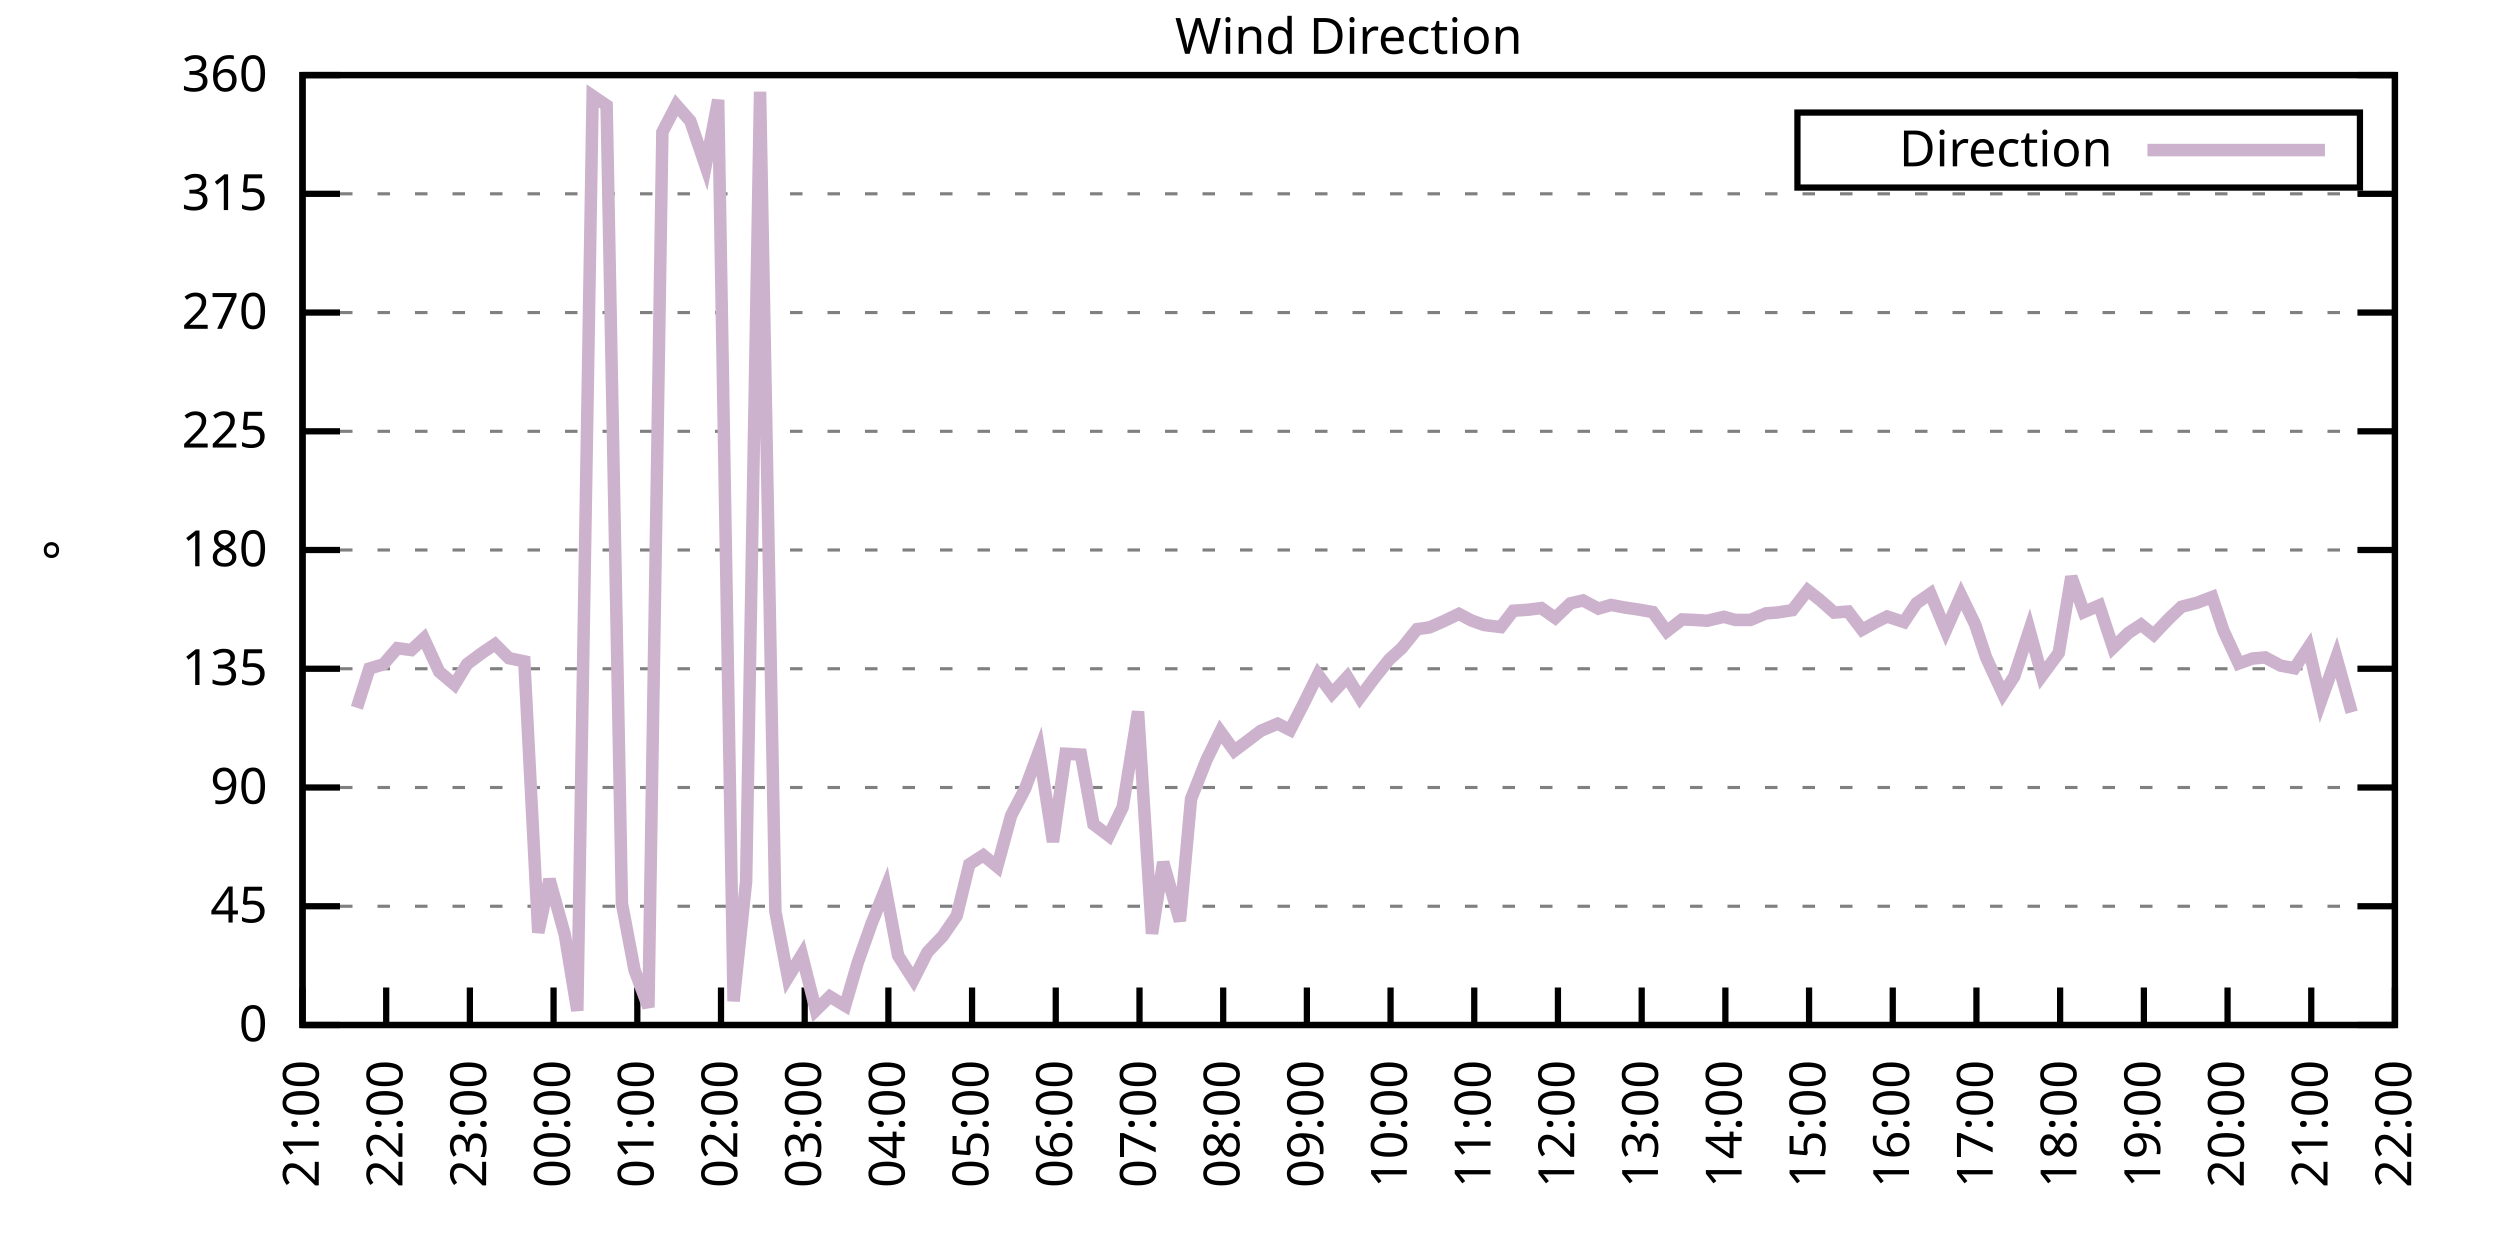
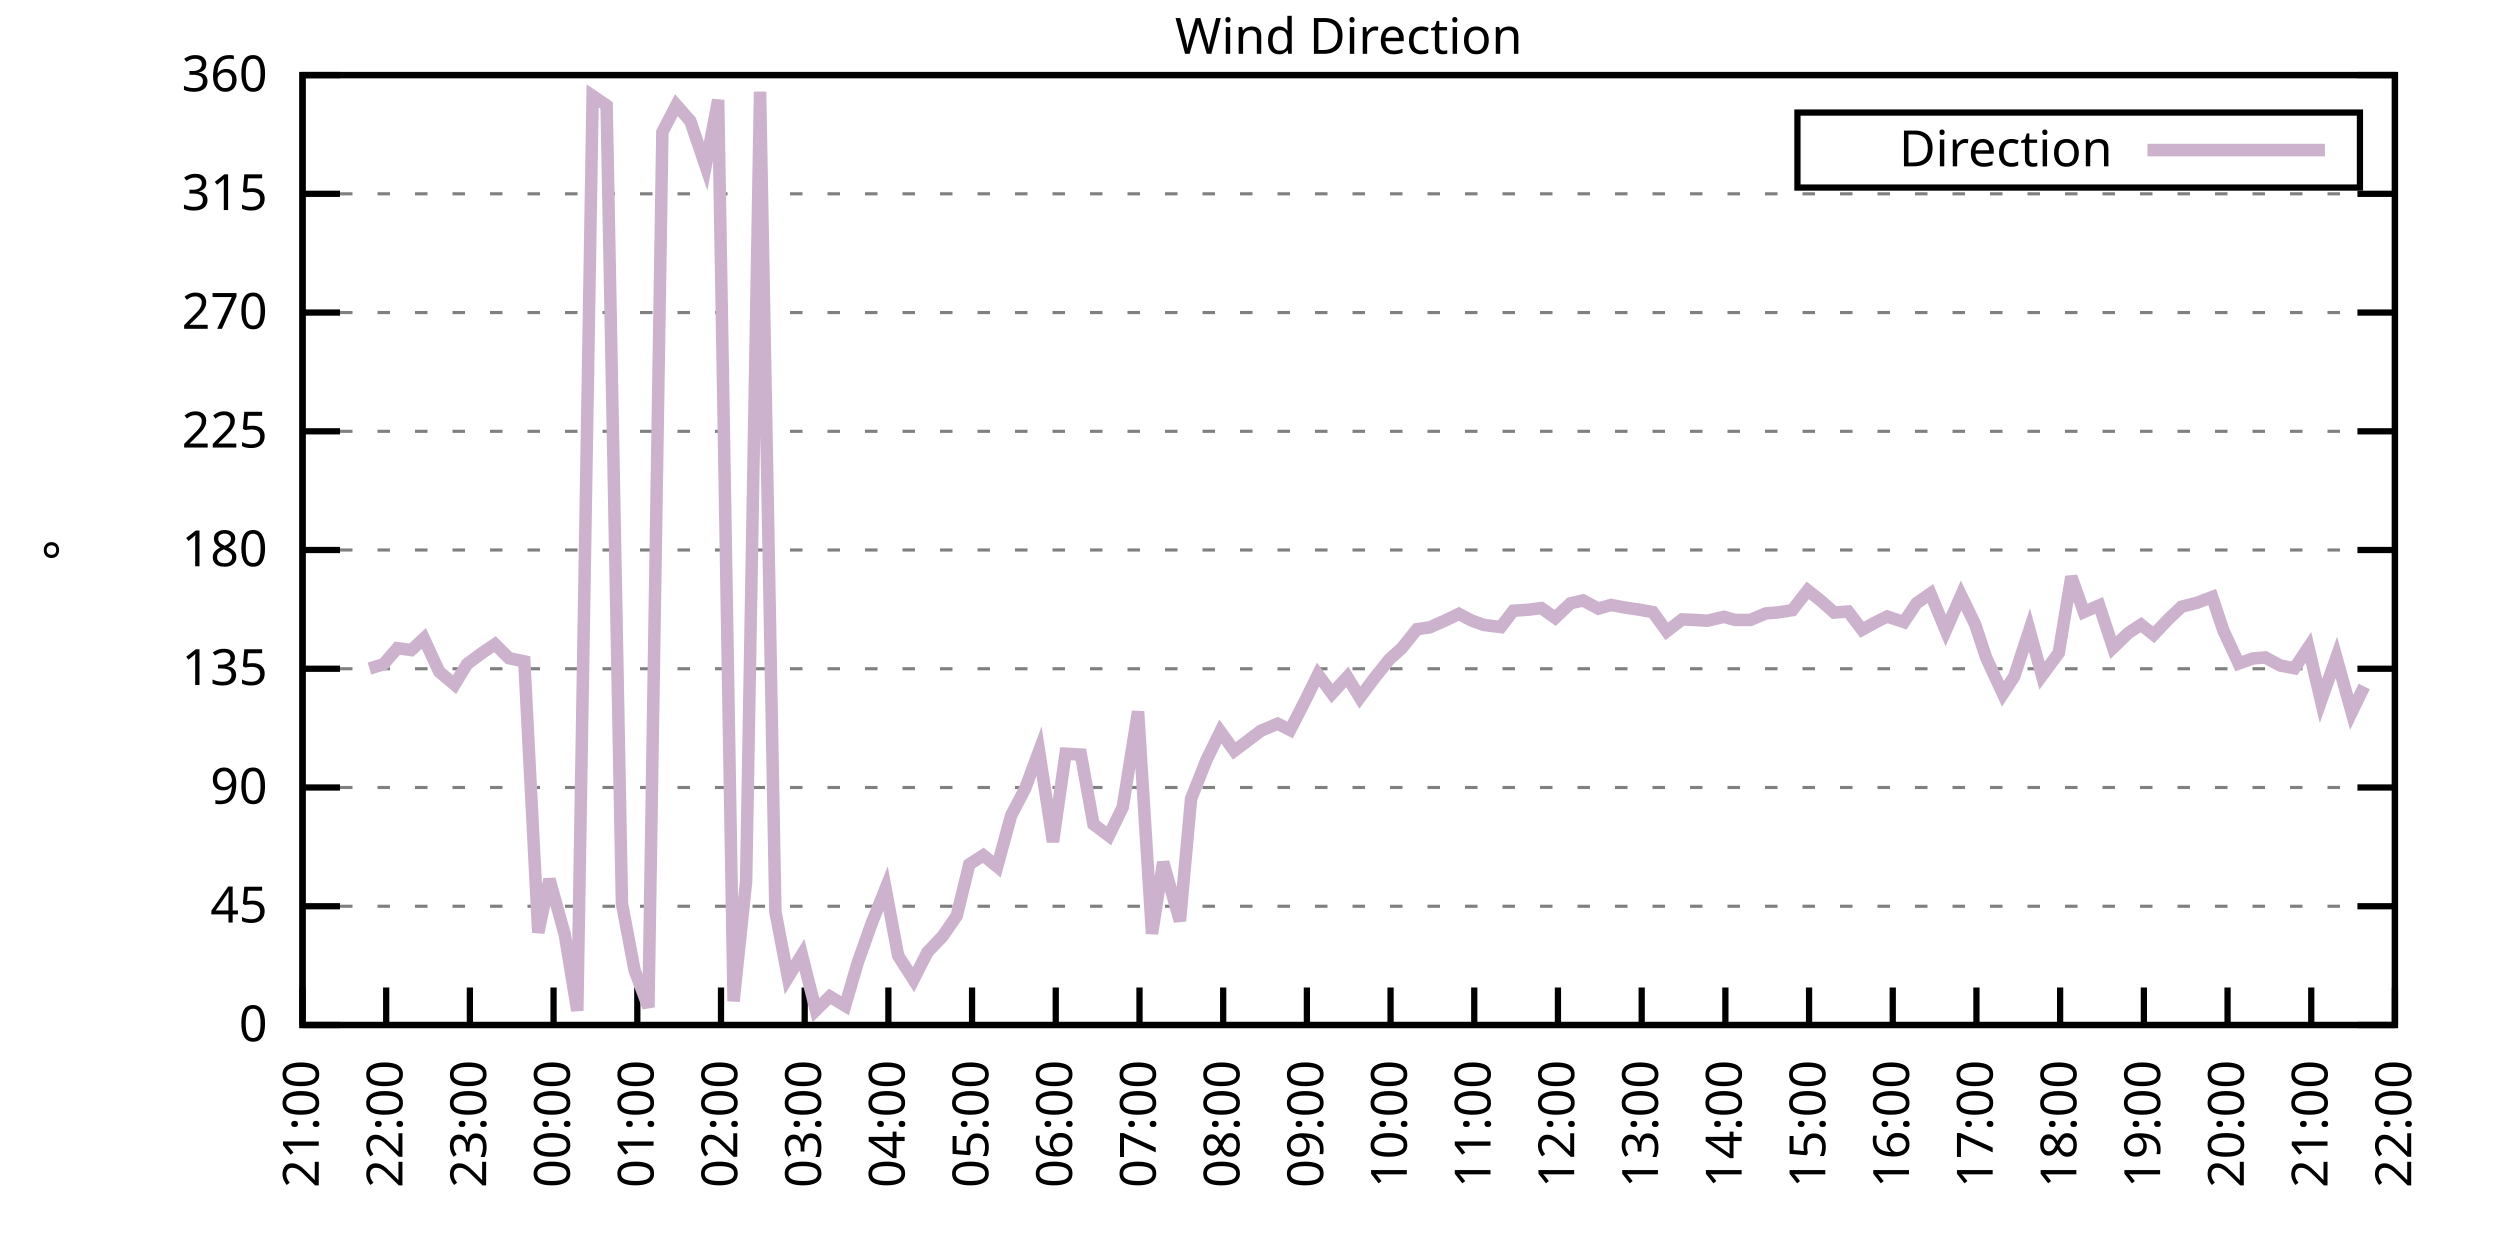
<svg xmlns="http://www.w3.org/2000/svg" xmlns:xlink="http://www.w3.org/1999/xlink" width="400" height="200" viewBox="0 0 400 200">
  <g id="gnuplot_canvas">
    <rect x="0" y="0" width="400" height="200" fill="none" />
    <defs>
      <circle id="gpDot" r="0.5" stroke-width="0.5" stroke="currentColor" />
      <path id="gpPt0" stroke-width="0.333" stroke="currentColor" d="M-1,0 h2 M0,-1 v2" />
      <path id="gpPt1" stroke-width="0.333" stroke="currentColor" d="M-1,-1 L1,1 M1,-1 L-1,1" />
      <path id="gpPt2" stroke-width="0.333" stroke="currentColor" d="M-1,0 L1,0 M0,-1 L0,1 M-1,-1 L1,1 M-1,1 L1,-1" />
      <rect id="gpPt3" stroke-width="0.333" stroke="currentColor" x="-1" y="-1" width="2" height="2" />
      <rect id="gpPt4" stroke-width="0.333" stroke="currentColor" fill="currentColor" x="-1" y="-1" width="2" height="2" />
      <circle id="gpPt5" stroke-width="0.333" stroke="currentColor" cx="0" cy="0" r="1" />
      <use xlink:href="#gpPt5" id="gpPt6" fill="currentColor" stroke="none" />
      <path id="gpPt7" stroke-width="0.333" stroke="currentColor" d="M0,-1.33 L-1.33,0.67 L1.33,0.67 z" />
      <use xlink:href="#gpPt7" id="gpPt8" fill="currentColor" stroke="none" />
      <use xlink:href="#gpPt7" id="gpPt9" stroke="currentColor" transform="rotate(180)" />
      <use xlink:href="#gpPt9" id="gpPt10" fill="currentColor" stroke="none" />
      <use xlink:href="#gpPt3" id="gpPt11" stroke="currentColor" transform="rotate(45)" />
      <use xlink:href="#gpPt11" id="gpPt12" fill="currentColor" stroke="none" />
      <path id="gpPt13" stroke-width="0.333" stroke="currentColor" d="M0,1.330 L1.265,0.411 L0.782,-1.067 L-0.782,-1.076 L-1.265,0.411 z" />
      <use xlink:href="#gpPt13" id="gpPt14" fill="currentColor" stroke="none" />
      <filter id="textbox" filterUnits="objectBoundingBox" x="0" y="0" height="1" width="1">
        <feFlood flood-color="white" flood-opacity="1" result="bgnd" />
        <feComposite in="SourceGraphic" in2="bgnd" operator="atop" />
      </filter>
      <filter id="greybox" filterUnits="objectBoundingBox" x="0" y="0" height="1" width="1">
        <feFlood flood-color="lightgrey" flood-opacity="1" result="grey" />
        <feComposite in="SourceGraphic" in2="grey" operator="atop" />
      </filter>
    </defs>
    <g fill="none" color="white" stroke="currentColor" stroke-width="1.00" stroke-linecap="butt" stroke-linejoin="miter">
</g>
    <g fill="none" color="black" stroke="currentColor" stroke-width="1.00" stroke-linecap="butt" stroke-linejoin="miter">
      <g stroke="none" shape-rendering="crispEdges">
        <polygon fill="rgb(255, 255, 255)" points="48.40,164.00 383.18,164.00 383.18,12.02 48.40,12.02 " />
      </g>
    </g>
    <g fill="none" color="black" stroke="currentColor" stroke-width="1.00" stroke-linecap="butt" stroke-linejoin="miter">
</g>
    <g fill="none" color="black" stroke="black" stroke-width="0.50" stroke-linecap="butt" stroke-linejoin="miter">
</g>
    <g fill="none" color="gray" stroke="currentColor" stroke-width="0.50" stroke-linecap="butt" stroke-linejoin="miter">
      <path stroke="gray" stroke-dasharray="2,4" class="gridline" d="M48.40,164.00 L383.19,164.00  " />
    </g>
    <g fill="none" color="gray" stroke="gray" stroke-width="1.00" stroke-linecap="butt" stroke-linejoin="miter">
</g>
    <g fill="none" color="black" stroke="currentColor" stroke-width="1.00" stroke-linecap="butt" stroke-linejoin="miter">
      <path stroke="black" d="M48.40,164.00 L54.40,164.00 M383.19,164.00 L377.19,164.00  " />
      <g transform="translate(42.80,166.60)" stroke="none" fill="black" font-family="Sans" font-size="8.00" text-anchor="end">
        <text>
          <tspan font-family="Sans"> 0</tspan>
        </text>
      </g>
    </g>
    <g fill="none" color="black" stroke="currentColor" stroke-width="1.00" stroke-linecap="butt" stroke-linejoin="miter">
</g>
    <g fill="none" color="black" stroke="black" stroke-width="0.50" stroke-linecap="butt" stroke-linejoin="miter">
</g>
    <g fill="none" color="gray" stroke="currentColor" stroke-width="0.50" stroke-linecap="butt" stroke-linejoin="miter">
      <path stroke="gray" stroke-dasharray="2,4" class="gridline" d="M48.40,145.00 L383.19,145.00  " />
    </g>
    <g fill="none" color="gray" stroke="gray" stroke-width="1.00" stroke-linecap="butt" stroke-linejoin="miter">
</g>
    <g fill="none" color="black" stroke="currentColor" stroke-width="1.00" stroke-linecap="butt" stroke-linejoin="miter">
      <path stroke="black" d="M48.40,145.00 L54.40,145.00 M383.19,145.00 L377.19,145.00  " />
      <g transform="translate(42.80,147.60)" stroke="none" fill="black" font-family="Sans" font-size="8.00" text-anchor="end">
        <text>
          <tspan font-family="Sans"> 45</tspan>
        </text>
      </g>
    </g>
    <g fill="none" color="black" stroke="currentColor" stroke-width="1.00" stroke-linecap="butt" stroke-linejoin="miter">
</g>
    <g fill="none" color="black" stroke="black" stroke-width="0.50" stroke-linecap="butt" stroke-linejoin="miter">
</g>
    <g fill="none" color="gray" stroke="currentColor" stroke-width="0.50" stroke-linecap="butt" stroke-linejoin="miter">
      <path stroke="gray" stroke-dasharray="2,4" class="gridline" d="M48.40,126.00 L383.19,126.00  " />
    </g>
    <g fill="none" color="gray" stroke="gray" stroke-width="1.00" stroke-linecap="butt" stroke-linejoin="miter">
</g>
    <g fill="none" color="black" stroke="currentColor" stroke-width="1.00" stroke-linecap="butt" stroke-linejoin="miter">
      <path stroke="black" d="M48.40,126.00 L54.40,126.00 M383.19,126.00 L377.19,126.00  " />
      <g transform="translate(42.80,128.60)" stroke="none" fill="black" font-family="Sans" font-size="8.00" text-anchor="end">
        <text>
          <tspan font-family="Sans"> 90</tspan>
        </text>
      </g>
    </g>
    <g fill="none" color="black" stroke="currentColor" stroke-width="1.00" stroke-linecap="butt" stroke-linejoin="miter">
</g>
    <g fill="none" color="black" stroke="black" stroke-width="0.50" stroke-linecap="butt" stroke-linejoin="miter">
</g>
    <g fill="none" color="gray" stroke="currentColor" stroke-width="0.50" stroke-linecap="butt" stroke-linejoin="miter">
      <path stroke="gray" stroke-dasharray="2,4" class="gridline" d="M48.40,107.00 L383.19,107.00  " />
    </g>
    <g fill="none" color="gray" stroke="gray" stroke-width="1.00" stroke-linecap="butt" stroke-linejoin="miter">
</g>
    <g fill="none" color="black" stroke="currentColor" stroke-width="1.00" stroke-linecap="butt" stroke-linejoin="miter">
      <path stroke="black" d="M48.40,107.00 L54.40,107.00 M383.19,107.00 L377.19,107.00  " />
      <g transform="translate(42.80,109.60)" stroke="none" fill="black" font-family="Sans" font-size="8.00" text-anchor="end">
        <text>
          <tspan font-family="Sans"> 135</tspan>
        </text>
      </g>
    </g>
    <g fill="none" color="black" stroke="currentColor" stroke-width="1.00" stroke-linecap="butt" stroke-linejoin="miter">
</g>
    <g fill="none" color="black" stroke="black" stroke-width="0.50" stroke-linecap="butt" stroke-linejoin="miter">
</g>
    <g fill="none" color="gray" stroke="currentColor" stroke-width="0.50" stroke-linecap="butt" stroke-linejoin="miter">
      <path stroke="gray" stroke-dasharray="2,4" class="gridline" d="M48.40,88.00 L383.19,88.00  " />
    </g>
    <g fill="none" color="gray" stroke="gray" stroke-width="1.00" stroke-linecap="butt" stroke-linejoin="miter">
</g>
    <g fill="none" color="black" stroke="currentColor" stroke-width="1.00" stroke-linecap="butt" stroke-linejoin="miter">
      <path stroke="black" d="M48.40,88.00 L54.40,88.00 M383.19,88.00 L377.19,88.00  " />
      <g transform="translate(42.80,90.60)" stroke="none" fill="black" font-family="Sans" font-size="8.00" text-anchor="end">
        <text>
          <tspan font-family="Sans"> 180</tspan>
        </text>
      </g>
    </g>
    <g fill="none" color="black" stroke="currentColor" stroke-width="1.00" stroke-linecap="butt" stroke-linejoin="miter">
</g>
    <g fill="none" color="black" stroke="black" stroke-width="0.50" stroke-linecap="butt" stroke-linejoin="miter">
</g>
    <g fill="none" color="gray" stroke="currentColor" stroke-width="0.50" stroke-linecap="butt" stroke-linejoin="miter">
      <path stroke="gray" stroke-dasharray="2,4" class="gridline" d="M48.40,69.01 L383.19,69.01  " />
    </g>
    <g fill="none" color="gray" stroke="gray" stroke-width="1.00" stroke-linecap="butt" stroke-linejoin="miter">
</g>
    <g fill="none" color="black" stroke="currentColor" stroke-width="1.00" stroke-linecap="butt" stroke-linejoin="miter">
      <path stroke="black" d="M48.40,69.01 L54.40,69.01 M383.19,69.01 L377.19,69.01  " />
      <g transform="translate(42.80,71.61)" stroke="none" fill="black" font-family="Sans" font-size="8.00" text-anchor="end">
        <text>
          <tspan font-family="Sans"> 225</tspan>
        </text>
      </g>
    </g>
    <g fill="none" color="black" stroke="currentColor" stroke-width="1.00" stroke-linecap="butt" stroke-linejoin="miter">
</g>
    <g fill="none" color="black" stroke="black" stroke-width="0.50" stroke-linecap="butt" stroke-linejoin="miter">
</g>
    <g fill="none" color="gray" stroke="currentColor" stroke-width="0.50" stroke-linecap="butt" stroke-linejoin="miter">
      <path stroke="gray" stroke-dasharray="2,4" class="gridline" d="M48.40,50.01 L383.19,50.01  " />
    </g>
    <g fill="none" color="gray" stroke="gray" stroke-width="1.00" stroke-linecap="butt" stroke-linejoin="miter">
</g>
    <g fill="none" color="black" stroke="currentColor" stroke-width="1.00" stroke-linecap="butt" stroke-linejoin="miter">
      <path stroke="black" d="M48.40,50.01 L54.40,50.01 M383.19,50.01 L377.19,50.01  " />
      <g transform="translate(42.80,52.61)" stroke="none" fill="black" font-family="Sans" font-size="8.00" text-anchor="end">
        <text>
          <tspan font-family="Sans"> 270</tspan>
        </text>
      </g>
    </g>
    <g fill="none" color="black" stroke="currentColor" stroke-width="1.00" stroke-linecap="butt" stroke-linejoin="miter">
</g>
    <g fill="none" color="black" stroke="black" stroke-width="0.50" stroke-linecap="butt" stroke-linejoin="miter">
</g>
    <g fill="none" color="gray" stroke="currentColor" stroke-width="0.50" stroke-linecap="butt" stroke-linejoin="miter">
      <path stroke="gray" stroke-dasharray="2,4" class="gridline" d="M48.40,31.01 L383.19,31.01  " />
    </g>
    <g fill="none" color="gray" stroke="gray" stroke-width="1.00" stroke-linecap="butt" stroke-linejoin="miter">
</g>
    <g fill="none" color="black" stroke="currentColor" stroke-width="1.00" stroke-linecap="butt" stroke-linejoin="miter">
      <path stroke="black" d="M48.40,31.01 L54.40,31.01 M383.19,31.01 L377.19,31.01  " />
      <g transform="translate(42.80,33.61)" stroke="none" fill="black" font-family="Sans" font-size="8.00" text-anchor="end">
        <text>
          <tspan font-family="Sans"> 315</tspan>
        </text>
      </g>
    </g>
    <g fill="none" color="black" stroke="currentColor" stroke-width="1.00" stroke-linecap="butt" stroke-linejoin="miter">
</g>
    <g fill="none" color="black" stroke="black" stroke-width="0.50" stroke-linecap="butt" stroke-linejoin="miter">
</g>
    <g fill="none" color="gray" stroke="currentColor" stroke-width="0.50" stroke-linecap="butt" stroke-linejoin="miter">
      <path stroke="gray" stroke-dasharray="2,4" class="gridline" d="M48.40,12.01 L383.19,12.01  " />
    </g>
    <g fill="none" color="gray" stroke="gray" stroke-width="1.00" stroke-linecap="butt" stroke-linejoin="miter">
</g>
    <g fill="none" color="black" stroke="currentColor" stroke-width="1.00" stroke-linecap="butt" stroke-linejoin="miter">
      <path stroke="black" d="M48.40,12.01 L54.40,12.01 M383.19,12.01 L377.19,12.01  " />
      <g transform="translate(42.80,14.61)" stroke="none" fill="black" font-family="Sans" font-size="8.00" text-anchor="end">
        <text>
          <tspan font-family="Sans"> 360</tspan>
        </text>
      </g>
    </g>
    <g fill="none" color="black" stroke="currentColor" stroke-width="1.00" stroke-linecap="butt" stroke-linejoin="miter">
      <path stroke="black" d="M48.40,164.00 L48.40,158.00  " />
      <g transform="translate(51.00,169.60) rotate(270.00)" stroke="none" fill="black" font-family="Sans" font-size="8.00" text-anchor="end">
        <text>
          <tspan font-family="Sans">21:00</tspan>
        </text>
      </g>
    </g>
    <g fill="none" color="black" stroke="currentColor" stroke-width="1.00" stroke-linecap="butt" stroke-linejoin="miter">
      <path stroke="black" d="M61.79,164.00 L61.79,158.00  " />
      <g transform="translate(64.39,169.60) rotate(270.00)" stroke="none" fill="black" font-family="Sans" font-size="8.00" text-anchor="end">
        <text>
          <tspan font-family="Sans">22:00</tspan>
        </text>
      </g>
    </g>
    <g fill="none" color="black" stroke="currentColor" stroke-width="1.00" stroke-linecap="butt" stroke-linejoin="miter">
      <path stroke="black" d="M75.18,164.00 L75.18,158.00  " />
      <g transform="translate(77.78,169.60) rotate(270.00)" stroke="none" fill="black" font-family="Sans" font-size="8.00" text-anchor="end">
        <text>
          <tspan font-family="Sans">23:00</tspan>
        </text>
      </g>
    </g>
    <g fill="none" color="black" stroke="currentColor" stroke-width="1.00" stroke-linecap="butt" stroke-linejoin="miter">
      <path stroke="black" d="M88.57,164.00 L88.57,158.00  " />
      <g transform="translate(91.17,169.60) rotate(270.00)" stroke="none" fill="black" font-family="Sans" font-size="8.00" text-anchor="end">
        <text>
          <tspan font-family="Sans">00:00</tspan>
        </text>
      </g>
    </g>
    <g fill="none" color="black" stroke="currentColor" stroke-width="1.00" stroke-linecap="butt" stroke-linejoin="miter">
      <path stroke="black" d="M101.97,164.00 L101.97,158.00  " />
      <g transform="translate(104.57,169.60) rotate(270.00)" stroke="none" fill="black" font-family="Sans" font-size="8.00" text-anchor="end">
        <text>
          <tspan font-family="Sans">01:00</tspan>
        </text>
      </g>
    </g>
    <g fill="none" color="black" stroke="currentColor" stroke-width="1.00" stroke-linecap="butt" stroke-linejoin="miter">
      <path stroke="black" d="M115.36,164.00 L115.36,158.00  " />
      <g transform="translate(117.96,169.60) rotate(270.00)" stroke="none" fill="black" font-family="Sans" font-size="8.00" text-anchor="end">
        <text>
          <tspan font-family="Sans">02:00</tspan>
        </text>
      </g>
    </g>
    <g fill="none" color="black" stroke="currentColor" stroke-width="1.00" stroke-linecap="butt" stroke-linejoin="miter">
      <path stroke="black" d="M128.75,164.00 L128.75,158.00  " />
      <g transform="translate(131.35,169.60) rotate(270.00)" stroke="none" fill="black" font-family="Sans" font-size="8.00" text-anchor="end">
        <text>
          <tspan font-family="Sans">03:00</tspan>
        </text>
      </g>
    </g>
    <g fill="none" color="black" stroke="currentColor" stroke-width="1.00" stroke-linecap="butt" stroke-linejoin="miter">
      <path stroke="black" d="M142.14,164.00 L142.14,158.00  " />
      <g transform="translate(144.74,169.60) rotate(270.00)" stroke="none" fill="black" font-family="Sans" font-size="8.00" text-anchor="end">
        <text>
          <tspan font-family="Sans">04:00</tspan>
        </text>
      </g>
    </g>
    <g fill="none" color="black" stroke="currentColor" stroke-width="1.00" stroke-linecap="butt" stroke-linejoin="miter">
      <path stroke="black" d="M155.53,164.00 L155.53,158.00  " />
      <g transform="translate(158.13,169.60) rotate(270.00)" stroke="none" fill="black" font-family="Sans" font-size="8.00" text-anchor="end">
        <text>
          <tspan font-family="Sans">05:00</tspan>
        </text>
      </g>
    </g>
    <g fill="none" color="black" stroke="currentColor" stroke-width="1.00" stroke-linecap="butt" stroke-linejoin="miter">
      <path stroke="black" d="M168.92,164.00 L168.92,158.00  " />
      <g transform="translate(171.52,169.60) rotate(270.00)" stroke="none" fill="black" font-family="Sans" font-size="8.00" text-anchor="end">
        <text>
          <tspan font-family="Sans">06:00</tspan>
        </text>
      </g>
    </g>
    <g fill="none" color="black" stroke="currentColor" stroke-width="1.00" stroke-linecap="butt" stroke-linejoin="miter">
      <path stroke="black" d="M182.32,164.00 L182.32,158.00  " />
      <g transform="translate(184.92,169.60) rotate(270.00)" stroke="none" fill="black" font-family="Sans" font-size="8.00" text-anchor="end">
        <text>
          <tspan font-family="Sans">07:00</tspan>
        </text>
      </g>
    </g>
    <g fill="none" color="black" stroke="currentColor" stroke-width="1.00" stroke-linecap="butt" stroke-linejoin="miter">
      <path stroke="black" d="M195.71,164.00 L195.71,158.00  " />
      <g transform="translate(198.31,169.60) rotate(270.00)" stroke="none" fill="black" font-family="Sans" font-size="8.00" text-anchor="end">
        <text>
          <tspan font-family="Sans">08:00</tspan>
        </text>
      </g>
    </g>
    <g fill="none" color="black" stroke="currentColor" stroke-width="1.00" stroke-linecap="butt" stroke-linejoin="miter">
      <path stroke="black" d="M209.10,164.00 L209.10,158.00  " />
      <g transform="translate(211.70,169.60) rotate(270.00)" stroke="none" fill="black" font-family="Sans" font-size="8.00" text-anchor="end">
        <text>
          <tspan font-family="Sans">09:00</tspan>
        </text>
      </g>
    </g>
    <g fill="none" color="black" stroke="currentColor" stroke-width="1.00" stroke-linecap="butt" stroke-linejoin="miter">
      <path stroke="black" d="M222.49,164.00 L222.49,158.00  " />
      <g transform="translate(225.09,169.60) rotate(270.00)" stroke="none" fill="black" font-family="Sans" font-size="8.00" text-anchor="end">
        <text>
          <tspan font-family="Sans">10:00</tspan>
        </text>
      </g>
    </g>
    <g fill="none" color="black" stroke="currentColor" stroke-width="1.00" stroke-linecap="butt" stroke-linejoin="miter">
      <path stroke="black" d="M235.88,164.00 L235.88,158.00  " />
      <g transform="translate(238.48,169.60) rotate(270.00)" stroke="none" fill="black" font-family="Sans" font-size="8.00" text-anchor="end">
        <text>
          <tspan font-family="Sans">11:00</tspan>
        </text>
      </g>
    </g>
    <g fill="none" color="black" stroke="currentColor" stroke-width="1.00" stroke-linecap="butt" stroke-linejoin="miter">
      <path stroke="black" d="M249.27,164.00 L249.27,158.00  " />
      <g transform="translate(251.87,169.60) rotate(270.00)" stroke="none" fill="black" font-family="Sans" font-size="8.00" text-anchor="end">
        <text>
          <tspan font-family="Sans">12:00</tspan>
        </text>
      </g>
    </g>
    <g fill="none" color="black" stroke="currentColor" stroke-width="1.00" stroke-linecap="butt" stroke-linejoin="miter">
      <path stroke="black" d="M262.67,164.00 L262.67,158.00  " />
      <g transform="translate(265.27,169.60) rotate(270.00)" stroke="none" fill="black" font-family="Sans" font-size="8.00" text-anchor="end">
        <text>
          <tspan font-family="Sans">13:00</tspan>
        </text>
      </g>
    </g>
    <g fill="none" color="black" stroke="currentColor" stroke-width="1.00" stroke-linecap="butt" stroke-linejoin="miter">
      <path stroke="black" d="M276.06,164.00 L276.06,158.00  " />
      <g transform="translate(278.66,169.60) rotate(270.00)" stroke="none" fill="black" font-family="Sans" font-size="8.00" text-anchor="end">
        <text>
          <tspan font-family="Sans">14:00</tspan>
        </text>
      </g>
    </g>
    <g fill="none" color="black" stroke="currentColor" stroke-width="1.00" stroke-linecap="butt" stroke-linejoin="miter">
      <path stroke="black" d="M289.45,164.00 L289.45,158.00  " />
      <g transform="translate(292.05,169.60) rotate(270.00)" stroke="none" fill="black" font-family="Sans" font-size="8.00" text-anchor="end">
        <text>
          <tspan font-family="Sans">15:00</tspan>
        </text>
      </g>
    </g>
    <g fill="none" color="black" stroke="currentColor" stroke-width="1.00" stroke-linecap="butt" stroke-linejoin="miter">
      <path stroke="black" d="M302.84,164.00 L302.84,158.00  " />
      <g transform="translate(305.44,169.60) rotate(270.00)" stroke="none" fill="black" font-family="Sans" font-size="8.00" text-anchor="end">
        <text>
          <tspan font-family="Sans">16:00</tspan>
        </text>
      </g>
    </g>
    <g fill="none" color="black" stroke="currentColor" stroke-width="1.00" stroke-linecap="butt" stroke-linejoin="miter">
      <path stroke="black" d="M316.23,164.00 L316.23,158.00  " />
      <g transform="translate(318.83,169.60) rotate(270.00)" stroke="none" fill="black" font-family="Sans" font-size="8.00" text-anchor="end">
        <text>
          <tspan font-family="Sans">17:00</tspan>
        </text>
      </g>
    </g>
    <g fill="none" color="black" stroke="currentColor" stroke-width="1.00" stroke-linecap="butt" stroke-linejoin="miter">
      <path stroke="black" d="M329.62,164.00 L329.62,158.00  " />
      <g transform="translate(332.22,169.60) rotate(270.00)" stroke="none" fill="black" font-family="Sans" font-size="8.00" text-anchor="end">
        <text>
          <tspan font-family="Sans">18:00</tspan>
        </text>
      </g>
    </g>
    <g fill="none" color="black" stroke="currentColor" stroke-width="1.00" stroke-linecap="butt" stroke-linejoin="miter">
      <path stroke="black" d="M343.02,164.00 L343.02,158.00  " />
      <g transform="translate(345.62,169.60) rotate(270.00)" stroke="none" fill="black" font-family="Sans" font-size="8.00" text-anchor="end">
        <text>
          <tspan font-family="Sans">19:00</tspan>
        </text>
      </g>
    </g>
    <g fill="none" color="black" stroke="currentColor" stroke-width="1.00" stroke-linecap="butt" stroke-linejoin="miter">
      <path stroke="black" d="M356.41,164.00 L356.41,158.00  " />
      <g transform="translate(359.01,169.60) rotate(270.00)" stroke="none" fill="black" font-family="Sans" font-size="8.00" text-anchor="end">
        <text>
          <tspan font-family="Sans">20:00</tspan>
        </text>
      </g>
    </g>
    <g fill="none" color="black" stroke="currentColor" stroke-width="1.00" stroke-linecap="butt" stroke-linejoin="miter">
      <path stroke="black" d="M369.80,164.00 L369.80,158.00  " />
      <g transform="translate(372.40,169.60) rotate(270.00)" stroke="none" fill="black" font-family="Sans" font-size="8.00" text-anchor="end">
        <text>
          <tspan font-family="Sans">21:00</tspan>
        </text>
      </g>
    </g>
    <g fill="none" color="black" stroke="currentColor" stroke-width="1.00" stroke-linecap="butt" stroke-linejoin="miter">
      <path stroke="black" d="M383.19,164.00 L383.19,158.00  " />
      <g transform="translate(385.79,169.60) rotate(270.00)" stroke="none" fill="black" font-family="Sans" font-size="8.00" text-anchor="end">
        <text>
          <tspan font-family="Sans">22:00</tspan>
        </text>
      </g>
    </g>
    <g fill="none" color="black" stroke="currentColor" stroke-width="1.00" stroke-linecap="butt" stroke-linejoin="miter">
</g>
    <g fill="none" color="black" stroke="currentColor" stroke-width="1.00" stroke-linecap="butt" stroke-linejoin="miter">
      <path stroke="black" d="M48.40,12.01 L48.40,164.00 L383.19,164.00 L383.19,12.01 L48.40,12.01 Z  " />
    </g>
    <g fill="none" color="black" stroke="currentColor" stroke-width="1.00" stroke-linecap="butt" stroke-linejoin="miter">
</g>
    <g fill="none" color="black" stroke="currentColor" stroke-width="1.00" stroke-linecap="butt" stroke-linejoin="miter">
      <path stroke="black" d="M287.59,30.01 L287.59,18.01 L377.59,18.01 L377.59,30.01 L287.59,30.01 Z  " />
    </g>
    <g id="Wind_direction_plot_1">
      <g fill="none" color="white" stroke="black" stroke-width="2.00" stroke-linecap="butt" stroke-linejoin="miter">
</g>
      <g fill="none" color="black" stroke="currentColor" stroke-width="2.00" stroke-linecap="butt" stroke-linejoin="miter">
        <g transform="translate(337.99,26.61)" stroke="none" fill="black" font-family="Sans" font-size="8.00" text-anchor="end">
          <text>
            <tspan font-family="Sans">Direction</tspan>
          </text>
        </g>
      </g>
      <g fill="none" color="black" stroke="currentColor" stroke-width="2.00" stroke-linecap="butt" stroke-linejoin="miter">
-         <path stroke="rgb(204, 178, 204)" d="M343.59,24.01 L371.99,24.01 M57.10,113.25 L59.11,106.96 L61.35,106.29 L63.58,103.71 L65.81,104.01 L67.82,102.15   L70.27,107.47 L72.73,109.54 L74.74,106.24 L77.19,104.43 L79.20,103.08 L81.43,105.31 L83.89,105.82 L86.12,149.22   L87.91,140.69 L90.36,149.52 L92.37,161.72 L94.82,15.35 L97.06,16.87 L99.51,144.58 L101.52,155.18 L103.75,161.17   L105.98,21.13 L108.22,16.82 L110.45,19.36 L112.90,26.58 L114.91,15.98 L117.37,160.20 L119.38,141.03 L121.61,14.67   L124.06,145.85 L126.07,156.40 L128.30,152.77 L130.54,161.64 L132.77,159.44 L135.22,160.92 L137.23,154.04 L139.46,147.75   L141.69,142.17 L143.70,152.90 L146.16,156.74 L148.39,152.35 L150.85,149.77 L153.08,146.52 L155.09,138.29 L157.32,136.85   L159.55,138.67 L161.78,130.48 L164.01,126.21 L166.25,120.18 L168.48,134.70 L170.49,120.60 L172.94,120.73 L174.95,131.87   L177.41,133.73 L179.64,129.13 L182.09,113.84 L184.32,149.39 L186.11,137.95 L188.79,147.37 L190.57,127.82 L193.03,121.61   L195.26,117.05 L197.49,120.13 L199.73,118.45 L201.73,116.93 L204.41,115.79 L206.42,116.80 L208.65,112.45 L210.88,107.93   L213.12,110.97 L215.57,108.31 L217.58,111.61 L219.81,108.61 L222.27,105.53 L224.28,103.71 L226.73,100.67 L228.74,100.38   L230.97,99.40 L233.43,98.22 L235.44,99.28 L237.44,100.00 L240.12,100.33 L242.13,97.72 L244.59,97.55 L246.60,97.29   L248.83,98.86 L251.28,96.53 L253.29,96.07 L255.75,97.38 L257.76,96.79 L259.99,97.21 L262.00,97.50 L264.45,97.93   L266.68,101.01 L269.14,99.11 L271.15,99.19 L273.16,99.32 L275.83,98.69 L277.62,99.19 L280.07,99.19 L282.53,98.14   L284.32,98.01 L286.77,97.63 L289.23,94.46 L291.23,96.03 L293.47,98.01 L295.70,97.84 L297.93,100.76 L300.16,99.53   L301.95,98.64 L304.63,99.53 L306.63,96.53 L308.87,94.97 L311.32,100.88 L313.78,95.27 L316.01,99.87 L317.79,105.23   L320.47,111.01 L322.26,108.27 L324.71,100.80 L326.72,108.10 L329.40,104.47 L331.41,92.27 L333.42,97.93 L335.87,96.87   L338.10,103.63 L340.56,101.26 L342.57,99.95 L344.58,101.56 L347.03,98.98 L349.04,97.08 L351.50,96.45 L353.95,95.52   L355.74,100.88 L358.19,106.16 L360.42,105.36 L362.43,105.19 L364.89,106.50 L367.12,106.92 L369.35,103.58 L371.36,112.15   L373.82,105.19 L376.27,113.97  " />
+         <path stroke="rgb(204, 178, 204)" d="M343.59,24.01 L371.99,24.01 M59.11,106.96 L61.35,106.29 L63.58,103.71 L65.81,104.01 L67.82,102.15 L70.27,107.47   L72.73,109.54 L74.74,106.24 L77.19,104.43 L79.20,103.08 L81.43,105.31 L83.89,105.82 L86.12,149.22 L87.91,140.69   L90.36,149.52 L92.37,161.72 L94.82,15.35 L97.06,16.87 L99.51,144.58 L101.52,155.18 L103.75,161.17 L105.98,21.13   L108.22,16.82 L110.45,19.36 L112.90,26.58 L114.91,15.98 L117.37,160.20 L119.38,141.03 L121.61,14.67 L124.06,145.85   L126.07,156.40 L128.30,152.77 L130.54,161.64 L132.77,159.44 L135.22,160.92 L137.23,154.04 L139.46,147.75 L141.69,142.17   L143.70,152.90 L146.16,156.74 L148.39,152.35 L150.85,149.77 L153.08,146.52 L155.09,138.29 L157.32,136.85 L159.55,138.67   L161.78,130.48 L164.01,126.21 L166.25,120.18 L168.48,134.70 L170.49,120.60 L172.94,120.73 L174.95,131.87 L177.41,133.73   L179.64,129.13 L182.09,113.84 L184.32,149.39 L186.11,137.95 L188.79,147.37 L190.57,127.82 L193.03,121.61 L195.26,117.05   L197.49,120.13 L199.73,118.45 L201.73,116.93 L204.41,115.79 L206.42,116.80 L208.65,112.45 L210.88,107.93 L213.12,110.97   L215.57,108.31 L217.58,111.61 L219.81,108.61 L222.27,105.53 L224.28,103.71 L226.73,100.67 L228.74,100.38 L230.97,99.40   L233.43,98.22 L235.44,99.28 L237.44,100.00 L240.12,100.33 L242.13,97.72 L244.59,97.55 L246.60,97.29 L248.83,98.86   L251.28,96.53 L253.29,96.07 L255.75,97.38 L257.76,96.79 L259.99,97.21 L262.00,97.50 L264.45,97.93 L266.68,101.01   L269.14,99.11 L271.15,99.19 L273.16,99.32 L275.83,98.69 L277.62,99.19 L280.07,99.19 L282.53,98.14 L284.32,98.01   L286.77,97.63 L289.23,94.46 L291.23,96.03 L293.47,98.01 L295.70,97.84 L297.93,100.76 L300.16,99.53 L301.95,98.64   L304.63,99.53 L306.63,96.53 L308.87,94.97 L311.32,100.88 L313.78,95.27 L316.01,99.87 L317.79,105.23 L320.47,111.01   L322.26,108.27 L324.71,100.80 L326.72,108.10 L329.40,104.47 L331.41,92.27 L333.42,97.93 L335.87,96.87 L338.10,103.63   L340.56,101.26 L342.57,99.95 L344.58,101.56 L347.03,98.98 L349.04,97.08 L351.50,96.45 L353.95,95.52 L355.74,100.88   L358.19,106.16 L360.42,105.36 L362.43,105.19 L364.89,106.50 L367.12,106.92 L369.35,103.58 L371.36,112.15 L373.82,105.19   L376.27,113.97 L378.28,109.83  " />
      </g>
    </g>
    <g fill="none" color="black" stroke="currentColor" stroke-width="2.00" stroke-linecap="butt" stroke-linejoin="miter">
</g>
    <g fill="none" color="black" stroke="black" stroke-width="1.00" stroke-linecap="butt" stroke-linejoin="miter">
</g>
    <g fill="none" color="black" stroke="currentColor" stroke-width="1.00" stroke-linecap="butt" stroke-linejoin="miter">
      <path stroke="black" d="M48.40,12.01 L48.40,164.00 L383.19,164.00 L383.19,12.01 L48.40,12.01 Z  " />
      <g transform="translate(12.80,88.01) rotate(270.00)" stroke="none" fill="black" font-family="Sans" font-size="8.00" text-anchor="middle">
        <text>
          <tspan font-family="Sans">°</tspan>
        </text>
      </g>
    </g>
    <g fill="none" color="black" stroke="currentColor" stroke-width="1.00" stroke-linecap="butt" stroke-linejoin="miter">
</g>
    <g fill="none" color="black" stroke="currentColor" stroke-width="1.00" stroke-linecap="butt" stroke-linejoin="miter">
      <g transform="translate(215.79,8.61)" stroke="none" fill="black" font-family="Sans" font-size="8.00" text-anchor="middle">
        <text>
          <tspan font-family="Sans">Wind Direction</tspan>
        </text>
      </g>
    </g>
    <g fill="none" color="black" stroke="currentColor" stroke-width="1.00" stroke-linecap="butt" stroke-linejoin="miter">
</g>
  </g>
</svg>
